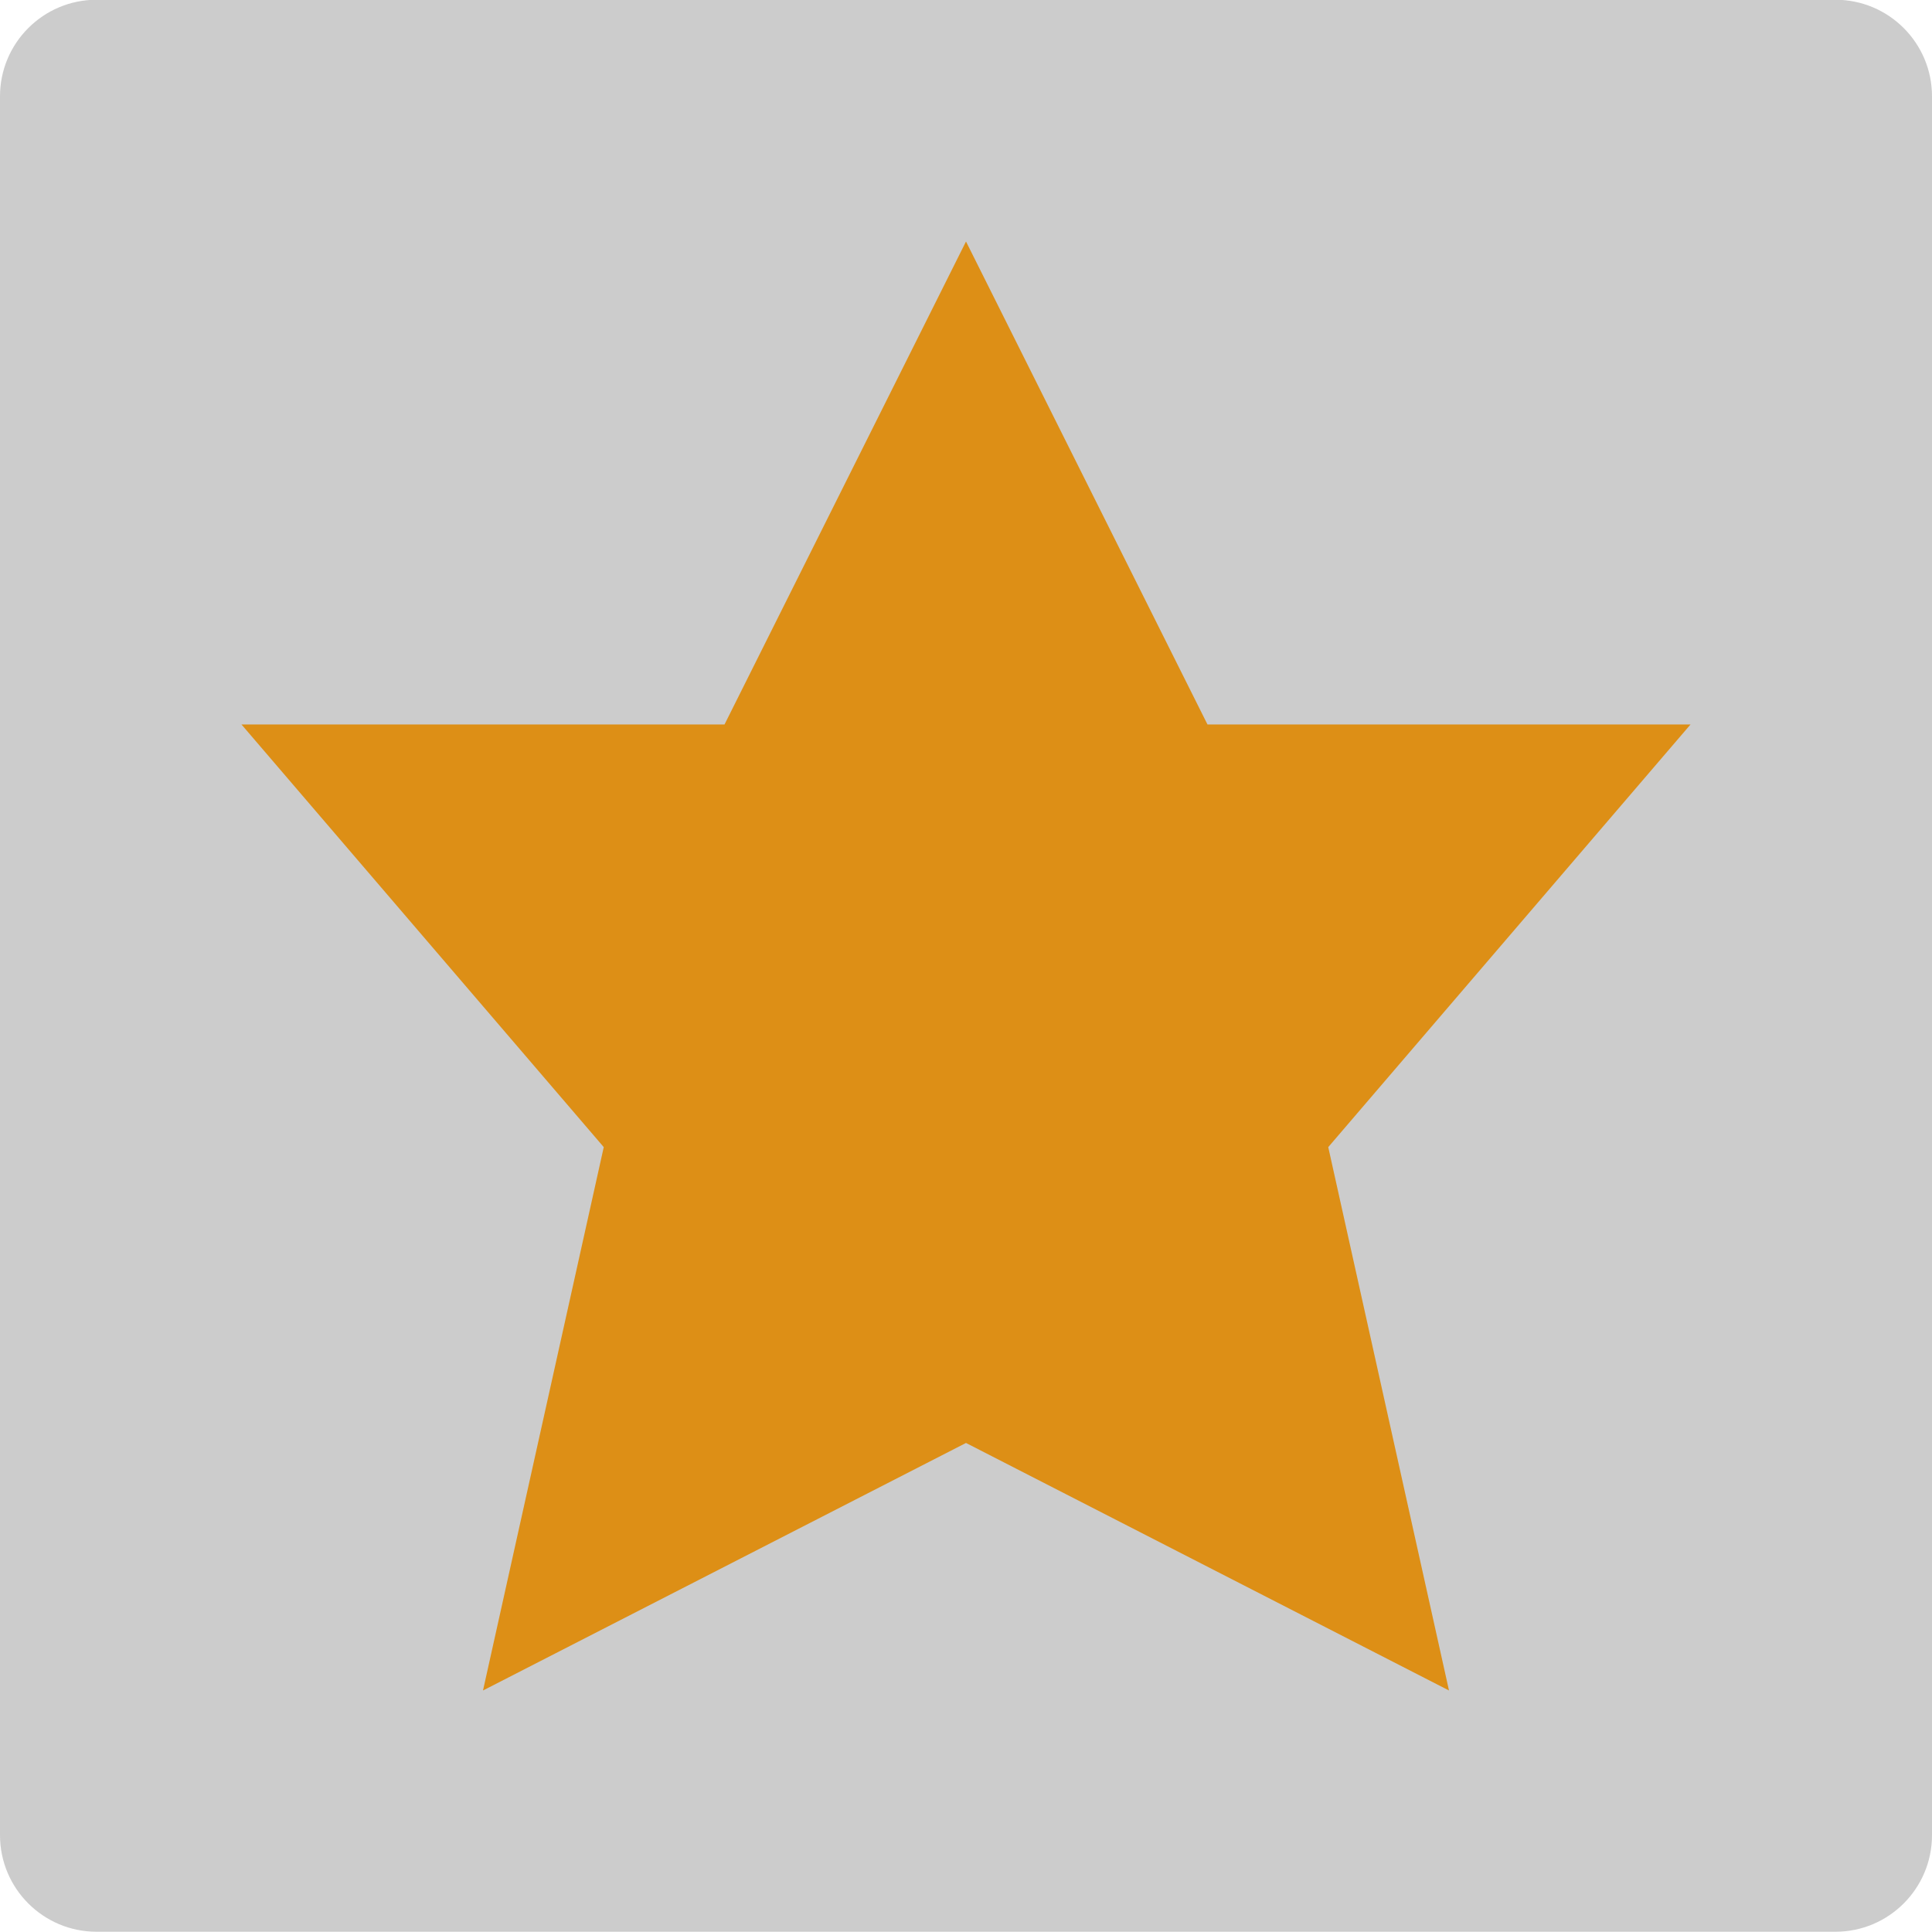
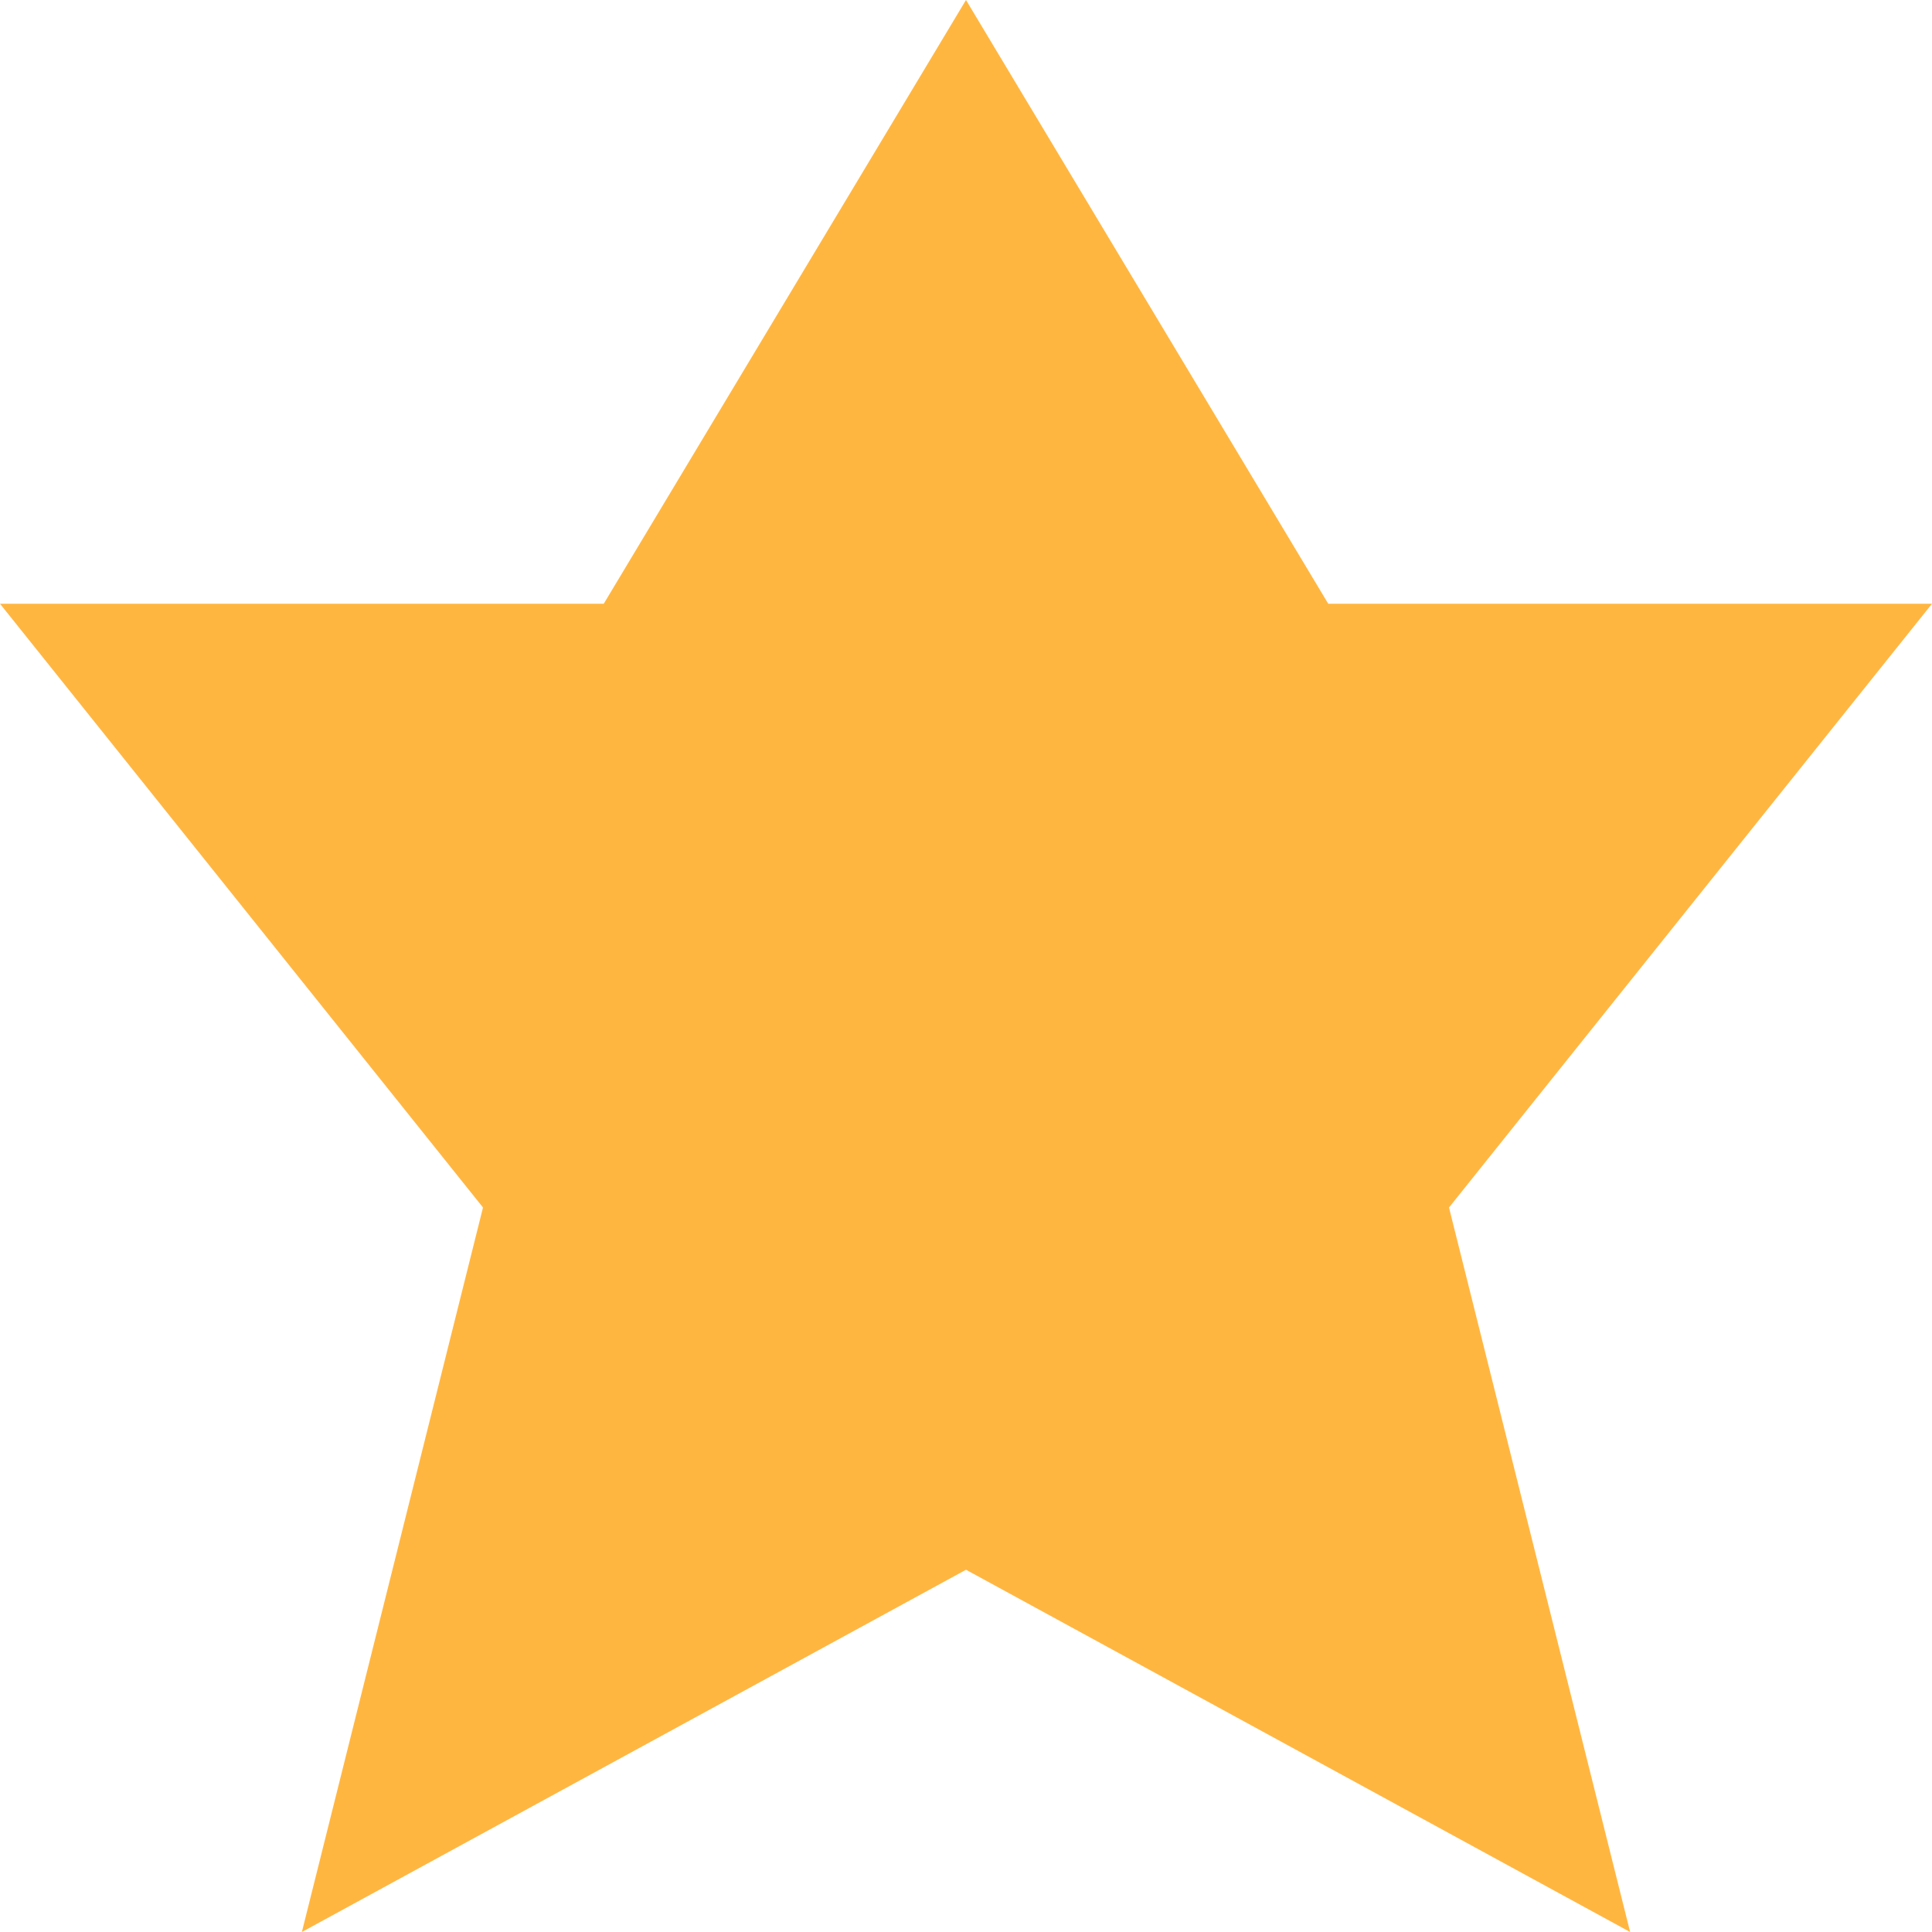
<svg xmlns="http://www.w3.org/2000/svg" width="16" height="16" viewBox="0 0 16 16" version="1.1">
-   <g transform="translate(0,-1036.362)">
-     <rect style="fill:#cccccc;fill-opacity:1" transform="matrix(0,-1,-1,0,0,0)" rx=".8" ry=".8" height="16" width="16" y="-16" x="-1052.36" />
-     <path style="opacity:1;fill:#dd8f16;fill-opacity:1;fill-rule:nonzero;stroke:none;stroke-width:2;stroke-linecap:round;stroke-linejoin:round;stroke-miterlimit:4;stroke-dasharray:none;stroke-opacity:1" d="m 8,1038.362 2,4 4,0 -3,3.5 1,4.5 -4,-2.05 L 4,1050.362 l 1,-4.5 -3,-3.5 4,0 z" />
-   </g>
+   <path d="M 8,-1.5e-7 11,5 16,5 12,10 13.5,16 8,13 2.5,16 4,10 4.9999999e-8,5 5,5 Z" style="opacity:1;fill:#ffb641;fill-opacity:1;fill-rule:nonzero;stroke:none;stroke-width:2;stroke-linecap:round;stroke-linejoin:round;stroke-miterlimit:4;stroke-dasharray:none;stroke-opacity:1" />
</svg>
